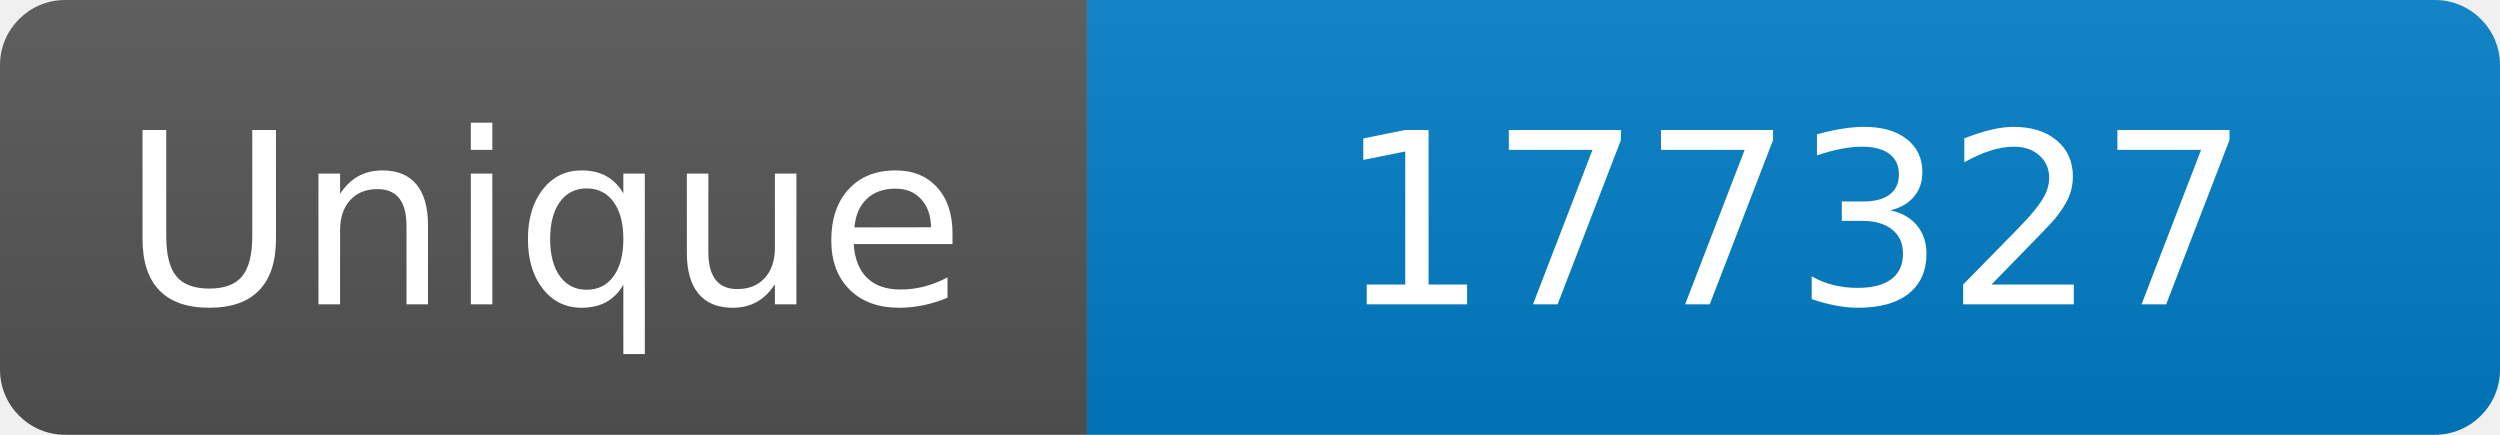
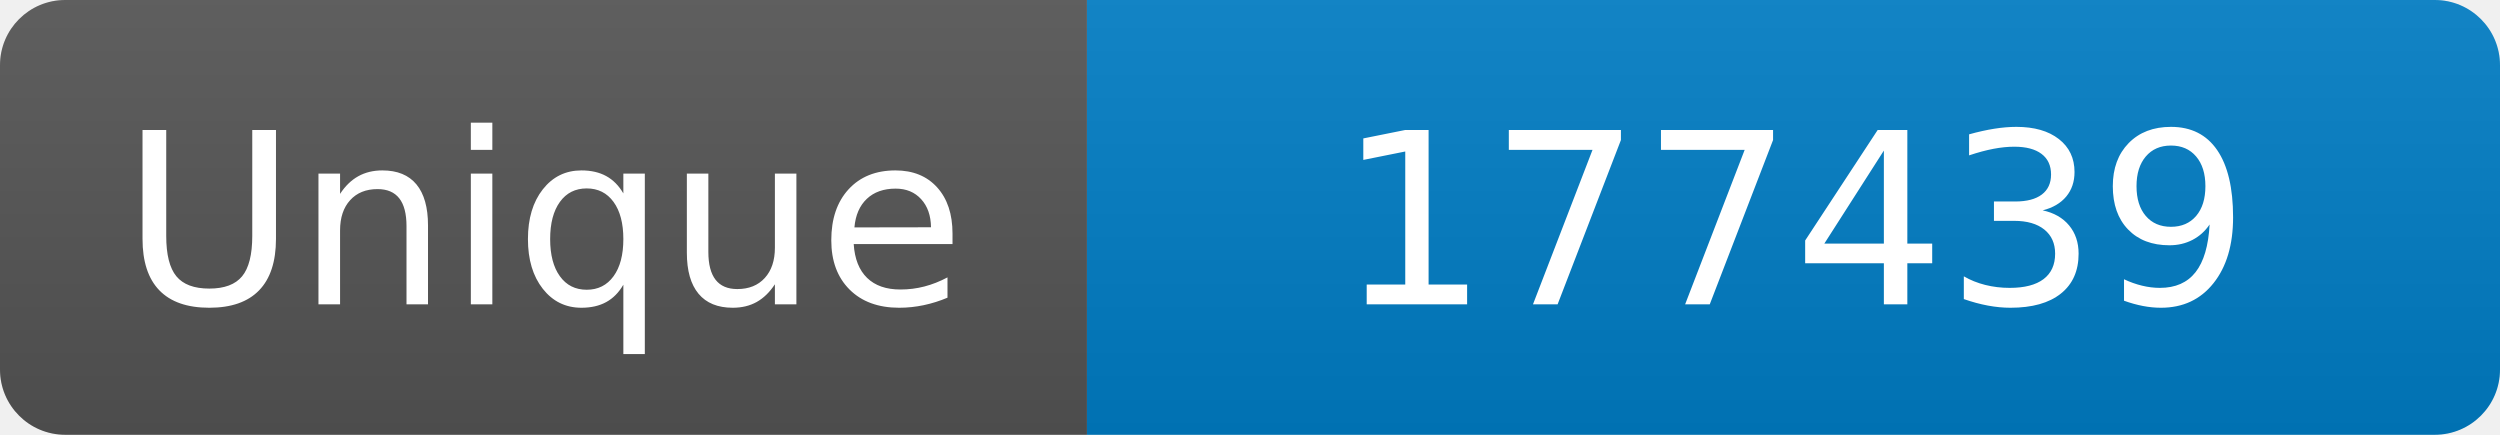
<svg xmlns="http://www.w3.org/2000/svg" width="115" height="20" role="img" aria-label="Maintained?: yes">
  <linearGradient id="s" x2="0" y2="100%">
    <stop offset="0" stop-color="#bbb" stop-opacity=".1" />
    <stop offset="1" stop-opacity=".1" />
  </linearGradient>
  <clipPath id="r">
    <rect width="115" height="20" rx="3" fill="#fff" />
  </clipPath>
  <g clip-path="url(#r)">
    <rect width="50" height="20" fill="#555" />
    <rect x="50" width="160" height="20" fill="#007ec6" />
    <rect width="115" height="20" fill="url(#s)" />
  </g>
  <g fill="#fff" text-anchor="middle" font-family="Verdana,Geneva,DejaVu Sans,sans-serif" font-size="110">
    <text x="250" y="140" transform="scale(.1)" fill="#fff">Unique</text>
-     <text x="825" y="140" transform="scale(.1)" fill="#fff">177327</text>
+     <text x="825" y="140" transform="scale(.1)" fill="#fff">177439</text>
  </g>
</svg>
